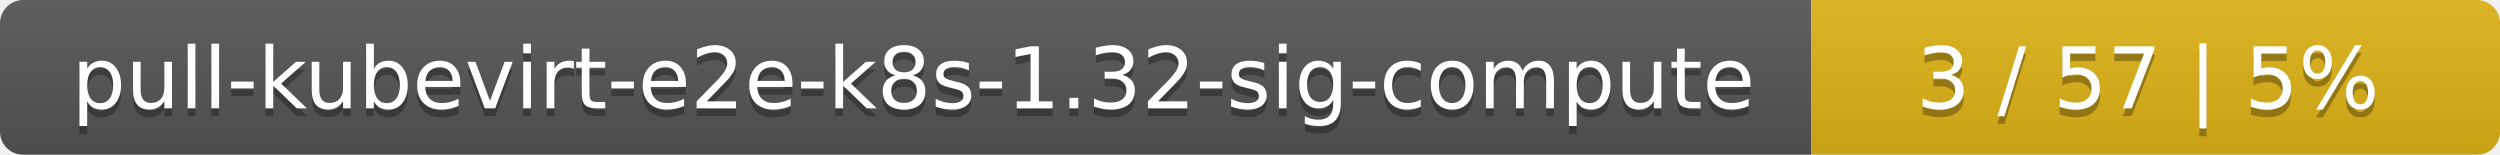
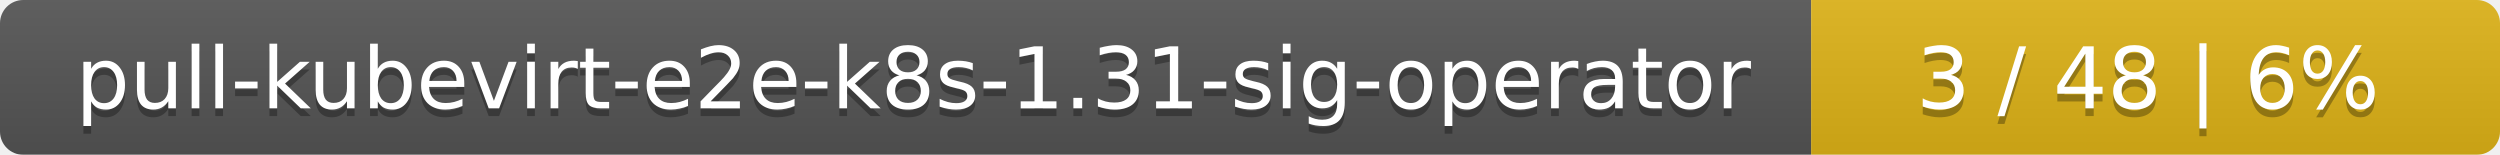
<svg xmlns="http://www.w3.org/2000/svg" width="323" height="20">
  <linearGradient id="smooth" x2="0" y2="100%">
    <stop offset="0" stop-color="#bbb" stop-opacity=".1" />
    <stop offset="1" stop-opacity=".1" />
  </linearGradient>
  <mask id="round">
    <rect width="323" height="20" rx="3" fill="#fff" />
  </mask>
  <g mask="url(#round)">
    <rect width="234" height="20" fill="#555" />
    <rect x="234" width="89" height="20" fill="#dfb317" />
    <rect width="323" height="20" fill="url(#smooth)" />
  </g>
  <g fill="#fff" text-anchor="middle" font-family="DejaVu Sans,Verdana,Geneva,sans-serif" font-size="11">
-     <text x="118" y="15" fill="#010101" fill-opacity=".3">pull-kubevirt-e2e-k8s-1.32-sig-compute</text>
-     <text x="118" y="14">pull-kubevirt-e2e-k8s-1.32-sig-compute</text>
-     <text x="277.5" y="15" fill="#010101" fill-opacity=".3">3 / 57    |    5%</text>
-     <text x="277.5" y="14">3 / 57    |    5%</text>
+     <text x="118" y="15" fill="#010101" fill-opacity=".3">pull-kubevirt-e2e-k8s-1.31-sig-operator</text>
+     <text x="118" y="14">pull-kubevirt-e2e-k8s-1.31-sig-operator</text>
+     <text x="277.5" y="15" fill="#010101" fill-opacity=".3">3 / 48    |    6%</text>
+     <text x="277.5" y="14">3 / 48    |    6%</text>
  </g>
</svg>
